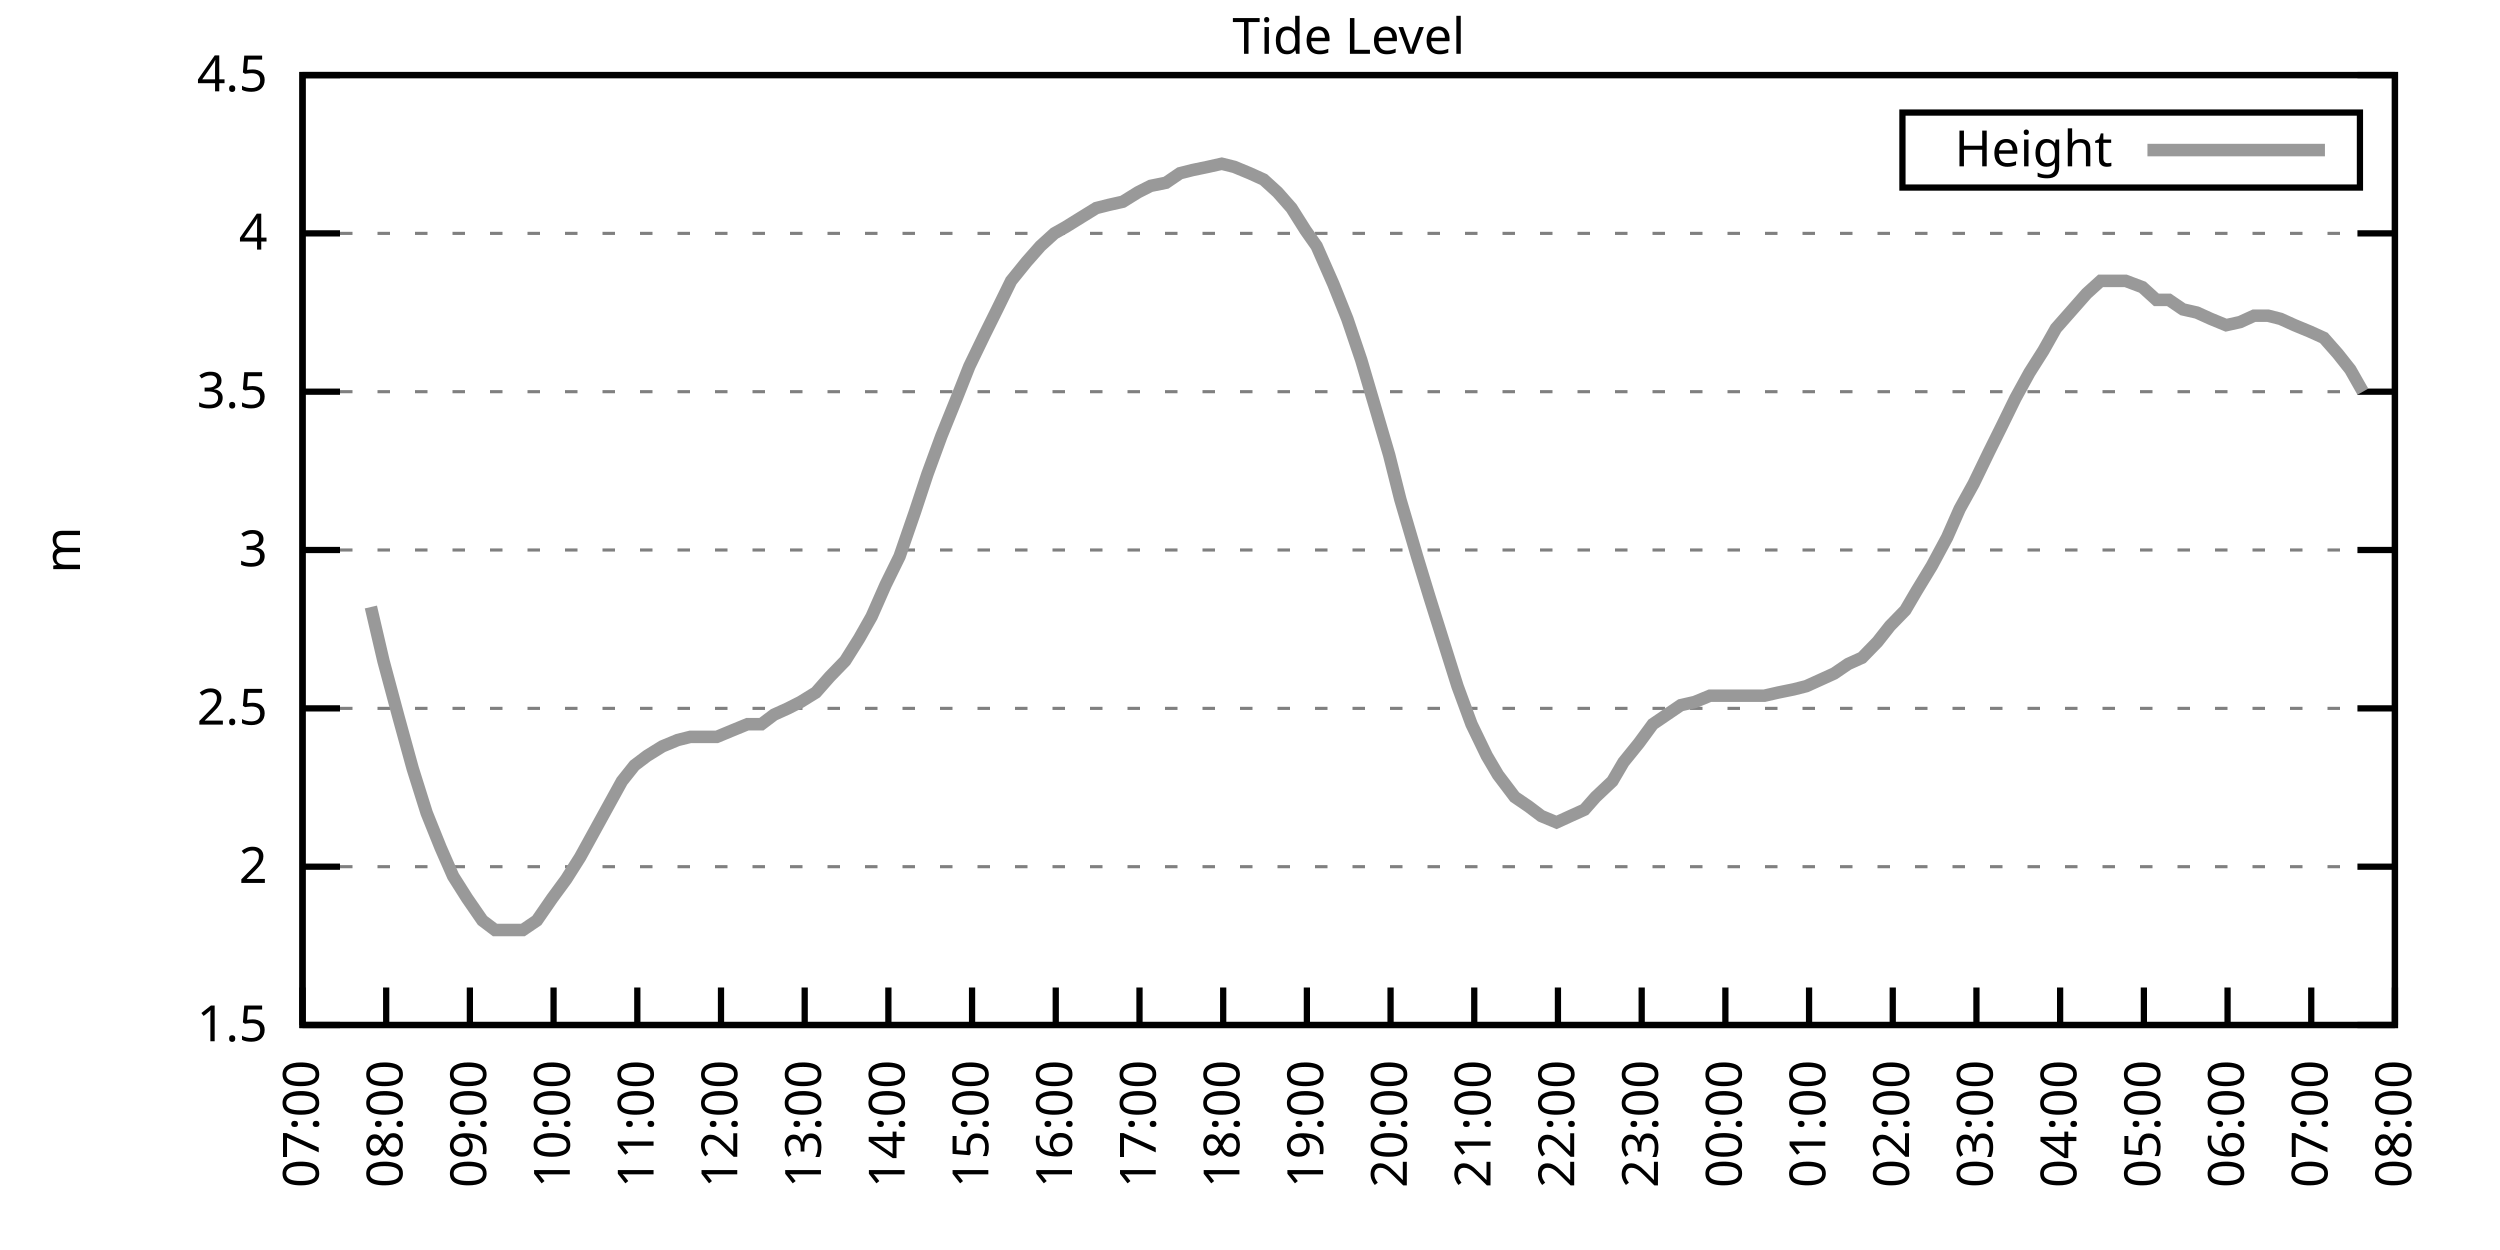
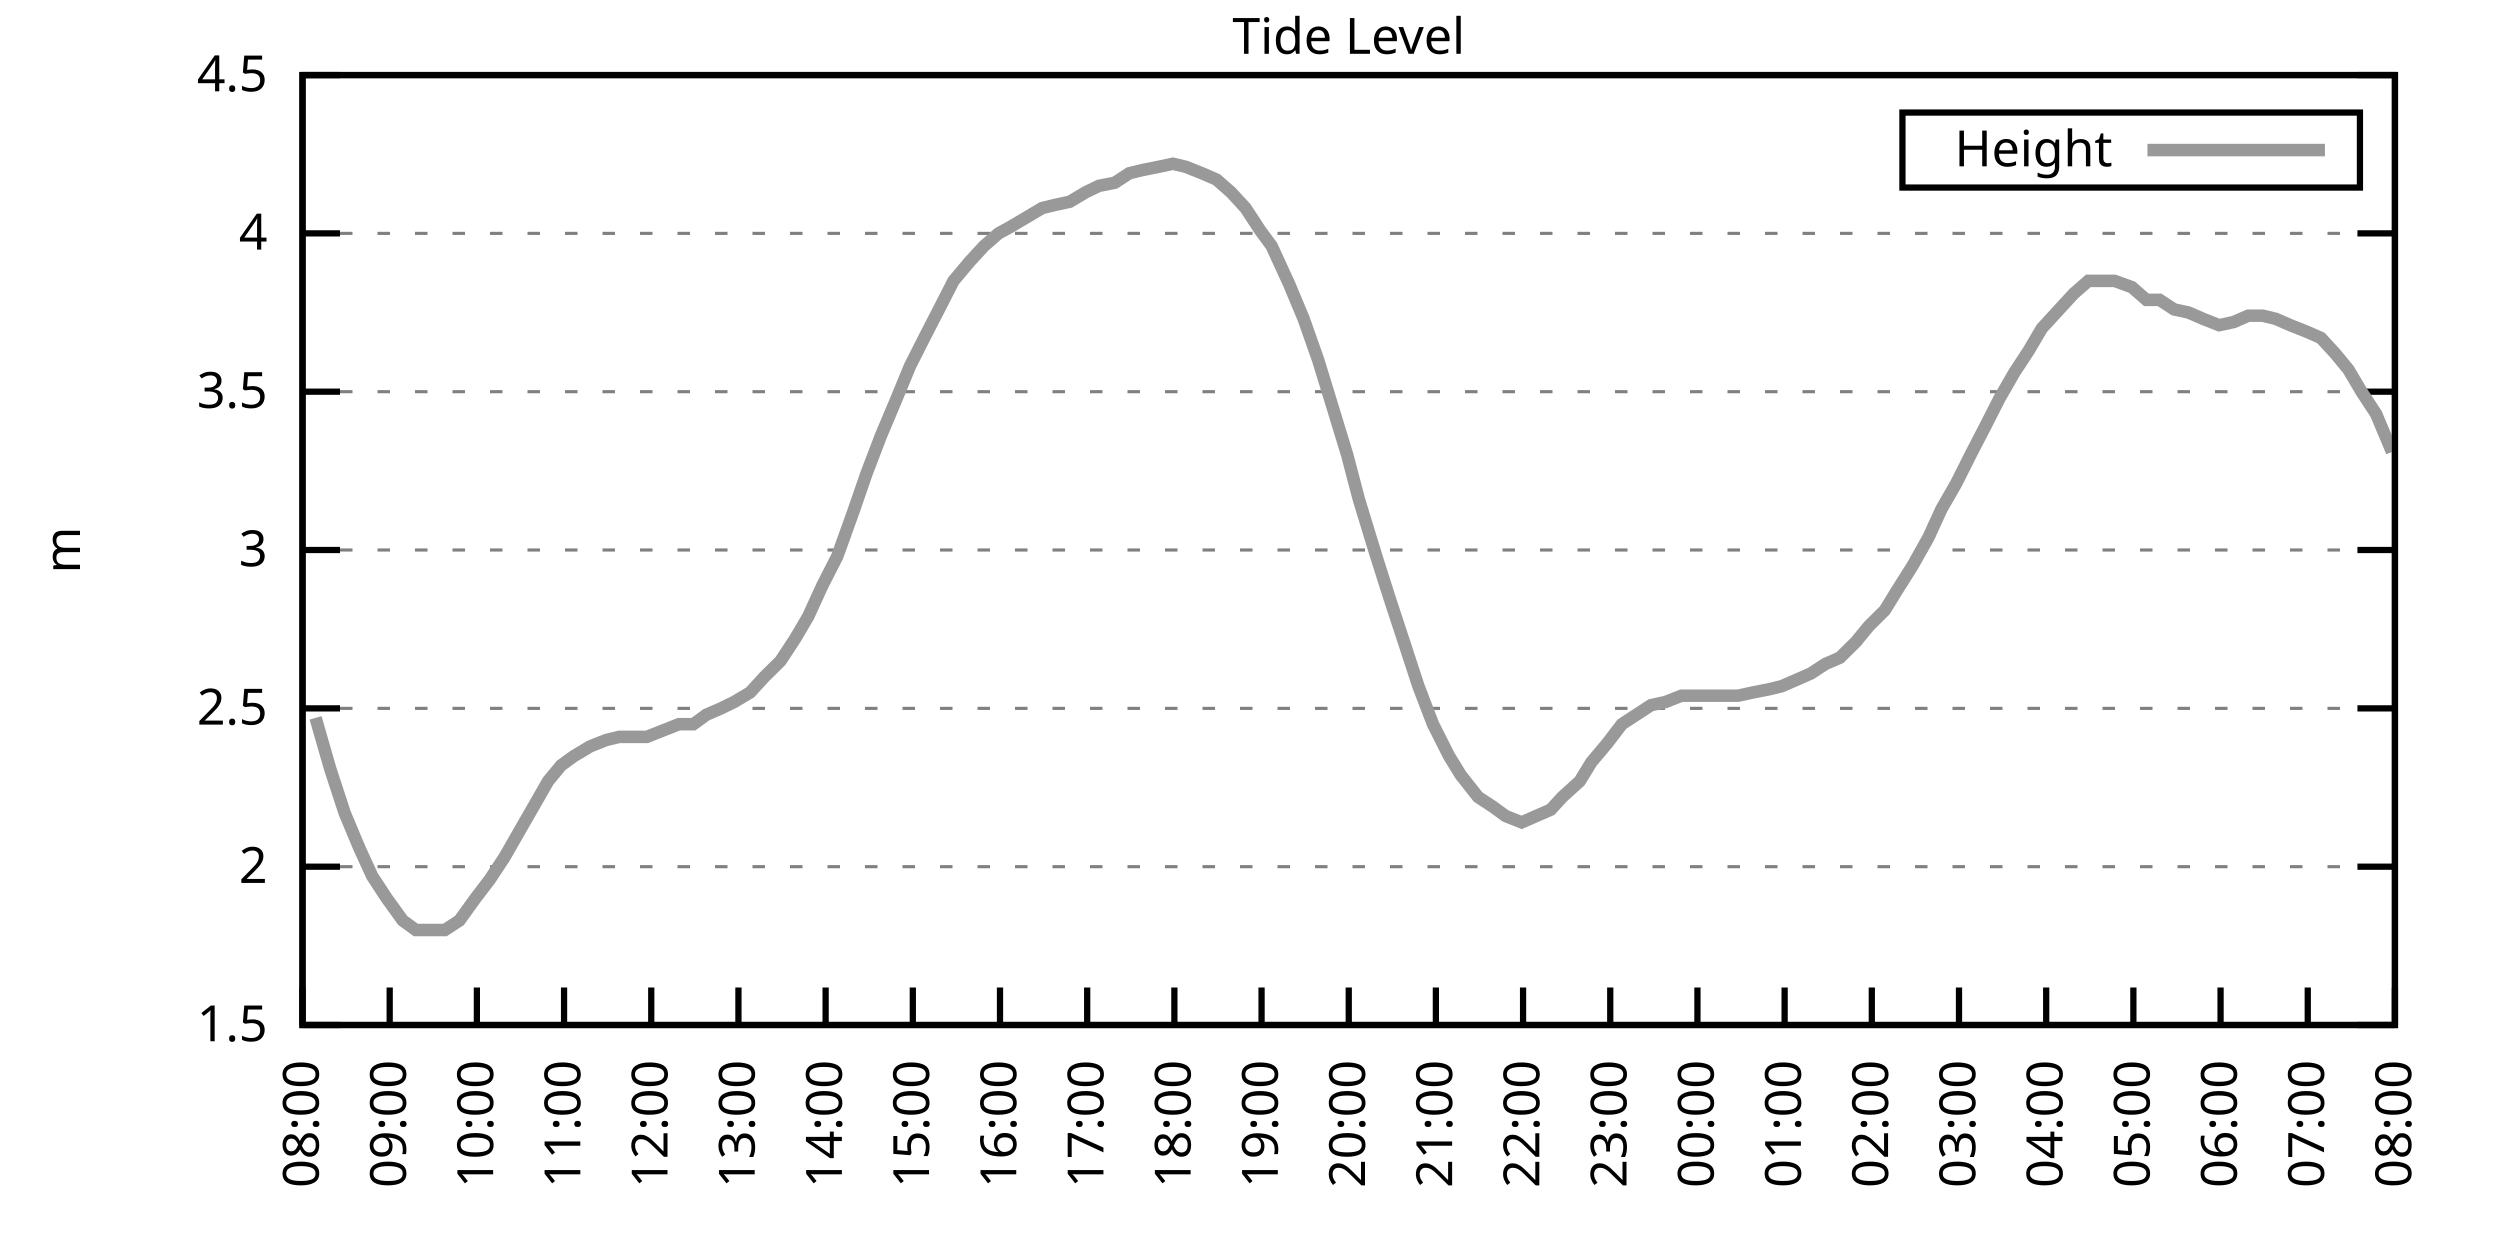
<svg xmlns="http://www.w3.org/2000/svg" xmlns:xlink="http://www.w3.org/1999/xlink" width="400" height="200" viewBox="0 0 400 200">
  <g id="gnuplot_canvas">
    <rect x="0" y="0" width="400" height="200" fill="none" />
    <defs>
      <circle id="gpDot" r="0.5" stroke-width="0.5" stroke="currentColor" />
      <path id="gpPt0" stroke-width="0.333" stroke="currentColor" d="M-1,0 h2 M0,-1 v2" />
      <path id="gpPt1" stroke-width="0.333" stroke="currentColor" d="M-1,-1 L1,1 M1,-1 L-1,1" />
      <path id="gpPt2" stroke-width="0.333" stroke="currentColor" d="M-1,0 L1,0 M0,-1 L0,1 M-1,-1 L1,1 M-1,1 L1,-1" />
      <rect id="gpPt3" stroke-width="0.333" stroke="currentColor" x="-1" y="-1" width="2" height="2" />
      <rect id="gpPt4" stroke-width="0.333" stroke="currentColor" fill="currentColor" x="-1" y="-1" width="2" height="2" />
      <circle id="gpPt5" stroke-width="0.333" stroke="currentColor" cx="0" cy="0" r="1" />
      <use xlink:href="#gpPt5" id="gpPt6" fill="currentColor" stroke="none" />
      <path id="gpPt7" stroke-width="0.333" stroke="currentColor" d="M0,-1.33 L-1.33,0.67 L1.33,0.67 z" />
      <use xlink:href="#gpPt7" id="gpPt8" fill="currentColor" stroke="none" />
      <use xlink:href="#gpPt7" id="gpPt9" stroke="currentColor" transform="rotate(180)" />
      <use xlink:href="#gpPt9" id="gpPt10" fill="currentColor" stroke="none" />
      <use xlink:href="#gpPt3" id="gpPt11" stroke="currentColor" transform="rotate(45)" />
      <use xlink:href="#gpPt11" id="gpPt12" fill="currentColor" stroke="none" />
      <path id="gpPt13" stroke-width="0.333" stroke="currentColor" d="M0,1.330 L1.265,0.411 L0.782,-1.067 L-0.782,-1.076 L-1.265,0.411 z" />
      <use xlink:href="#gpPt13" id="gpPt14" fill="currentColor" stroke="none" />
      <filter id="textbox" filterUnits="objectBoundingBox" x="0" y="0" height="1" width="1">
        <feFlood flood-color="white" flood-opacity="1" result="bgnd" />
        <feComposite in="SourceGraphic" in2="bgnd" operator="atop" />
      </filter>
      <filter id="greybox" filterUnits="objectBoundingBox" x="0" y="0" height="1" width="1">
        <feFlood flood-color="lightgrey" flood-opacity="1" result="grey" />
        <feComposite in="SourceGraphic" in2="grey" operator="atop" />
      </filter>
    </defs>
    <g fill="none" color="white" stroke="currentColor" stroke-width="1.00" stroke-linecap="butt" stroke-linejoin="miter">
</g>
    <g fill="none" color="black" stroke="currentColor" stroke-width="1.00" stroke-linecap="butt" stroke-linejoin="miter">
      <g stroke="none" shape-rendering="crispEdges">
        <polygon fill="rgb(255, 255, 255)" points="48.40,164.00 383.18,164.00 383.18,12.02 48.40,12.02 " />
      </g>
    </g>
    <g fill="none" color="black" stroke="currentColor" stroke-width="1.00" stroke-linecap="butt" stroke-linejoin="miter">
</g>
    <g fill="none" color="black" stroke="black" stroke-width="0.50" stroke-linecap="butt" stroke-linejoin="miter">
</g>
    <g fill="none" color="gray" stroke="currentColor" stroke-width="0.50" stroke-linecap="butt" stroke-linejoin="miter">
      <path stroke="gray" stroke-dasharray="2,4" class="gridline" d="M48.40,164.00 L383.19,164.00  " />
    </g>
    <g fill="none" color="gray" stroke="gray" stroke-width="1.00" stroke-linecap="butt" stroke-linejoin="miter">
</g>
    <g fill="none" color="black" stroke="currentColor" stroke-width="1.00" stroke-linecap="butt" stroke-linejoin="miter">
      <path stroke="black" d="M48.40,164.00 L54.40,164.00 M383.19,164.00 L377.19,164.00  " />
      <g transform="translate(42.80,166.60)" stroke="none" fill="black" font-family="Sans" font-size="8.00" text-anchor="end">
        <text>
          <tspan font-family="Sans"> 1.5</tspan>
        </text>
      </g>
    </g>
    <g fill="none" color="black" stroke="currentColor" stroke-width="1.00" stroke-linecap="butt" stroke-linejoin="miter">
</g>
    <g fill="none" color="black" stroke="black" stroke-width="0.50" stroke-linecap="butt" stroke-linejoin="miter">
</g>
    <g fill="none" color="gray" stroke="currentColor" stroke-width="0.50" stroke-linecap="butt" stroke-linejoin="miter">
      <path stroke="gray" stroke-dasharray="2,4" class="gridline" d="M48.40,138.67 L383.19,138.67  " />
    </g>
    <g fill="none" color="gray" stroke="gray" stroke-width="1.00" stroke-linecap="butt" stroke-linejoin="miter">
</g>
    <g fill="none" color="black" stroke="currentColor" stroke-width="1.00" stroke-linecap="butt" stroke-linejoin="miter">
      <path stroke="black" d="M48.40,138.67 L54.40,138.67 M383.19,138.67 L377.19,138.67  " />
      <g transform="translate(42.80,141.27)" stroke="none" fill="black" font-family="Sans" font-size="8.00" text-anchor="end">
        <text>
          <tspan font-family="Sans"> 2</tspan>
        </text>
      </g>
    </g>
    <g fill="none" color="black" stroke="currentColor" stroke-width="1.00" stroke-linecap="butt" stroke-linejoin="miter">
</g>
    <g fill="none" color="black" stroke="black" stroke-width="0.50" stroke-linecap="butt" stroke-linejoin="miter">
</g>
    <g fill="none" color="gray" stroke="currentColor" stroke-width="0.50" stroke-linecap="butt" stroke-linejoin="miter">
      <path stroke="gray" stroke-dasharray="2,4" class="gridline" d="M48.40,113.34 L383.19,113.34  " />
    </g>
    <g fill="none" color="gray" stroke="gray" stroke-width="1.00" stroke-linecap="butt" stroke-linejoin="miter">
</g>
    <g fill="none" color="black" stroke="currentColor" stroke-width="1.00" stroke-linecap="butt" stroke-linejoin="miter">
      <path stroke="black" d="M48.40,113.34 L54.40,113.34 M383.19,113.34 L377.19,113.34  " />
      <g transform="translate(42.80,115.94)" stroke="none" fill="black" font-family="Sans" font-size="8.00" text-anchor="end">
        <text>
          <tspan font-family="Sans"> 2.5</tspan>
        </text>
      </g>
    </g>
    <g fill="none" color="black" stroke="currentColor" stroke-width="1.00" stroke-linecap="butt" stroke-linejoin="miter">
</g>
    <g fill="none" color="black" stroke="black" stroke-width="0.50" stroke-linecap="butt" stroke-linejoin="miter">
</g>
    <g fill="none" color="gray" stroke="currentColor" stroke-width="0.50" stroke-linecap="butt" stroke-linejoin="miter">
      <path stroke="gray" stroke-dasharray="2,4" class="gridline" d="M48.40,88.00 L383.19,88.00  " />
    </g>
    <g fill="none" color="gray" stroke="gray" stroke-width="1.00" stroke-linecap="butt" stroke-linejoin="miter">
</g>
    <g fill="none" color="black" stroke="currentColor" stroke-width="1.00" stroke-linecap="butt" stroke-linejoin="miter">
      <path stroke="black" d="M48.40,88.00 L54.40,88.00 M383.19,88.00 L377.19,88.00  " />
      <g transform="translate(42.80,90.60)" stroke="none" fill="black" font-family="Sans" font-size="8.00" text-anchor="end">
        <text>
          <tspan font-family="Sans"> 3</tspan>
        </text>
      </g>
    </g>
    <g fill="none" color="black" stroke="currentColor" stroke-width="1.00" stroke-linecap="butt" stroke-linejoin="miter">
</g>
    <g fill="none" color="black" stroke="black" stroke-width="0.50" stroke-linecap="butt" stroke-linejoin="miter">
</g>
    <g fill="none" color="gray" stroke="currentColor" stroke-width="0.50" stroke-linecap="butt" stroke-linejoin="miter">
      <path stroke="gray" stroke-dasharray="2,4" class="gridline" d="M48.40,62.67 L383.19,62.67  " />
    </g>
    <g fill="none" color="gray" stroke="gray" stroke-width="1.00" stroke-linecap="butt" stroke-linejoin="miter">
</g>
    <g fill="none" color="black" stroke="currentColor" stroke-width="1.00" stroke-linecap="butt" stroke-linejoin="miter">
      <path stroke="black" d="M48.40,62.67 L54.40,62.67 M383.19,62.67 L377.19,62.67  " />
      <g transform="translate(42.80,65.27)" stroke="none" fill="black" font-family="Sans" font-size="8.00" text-anchor="end">
        <text>
          <tspan font-family="Sans"> 3.5</tspan>
        </text>
      </g>
    </g>
    <g fill="none" color="black" stroke="currentColor" stroke-width="1.00" stroke-linecap="butt" stroke-linejoin="miter">
</g>
    <g fill="none" color="black" stroke="black" stroke-width="0.50" stroke-linecap="butt" stroke-linejoin="miter">
</g>
    <g fill="none" color="gray" stroke="currentColor" stroke-width="0.50" stroke-linecap="butt" stroke-linejoin="miter">
      <path stroke="gray" stroke-dasharray="2,4" class="gridline" d="M48.40,37.34 L383.19,37.34  " />
    </g>
    <g fill="none" color="gray" stroke="gray" stroke-width="1.00" stroke-linecap="butt" stroke-linejoin="miter">
</g>
    <g fill="none" color="black" stroke="currentColor" stroke-width="1.00" stroke-linecap="butt" stroke-linejoin="miter">
      <path stroke="black" d="M48.40,37.34 L54.40,37.34 M383.19,37.34 L377.19,37.34  " />
      <g transform="translate(42.80,39.94)" stroke="none" fill="black" font-family="Sans" font-size="8.00" text-anchor="end">
        <text>
          <tspan font-family="Sans"> 4</tspan>
        </text>
      </g>
    </g>
    <g fill="none" color="black" stroke="currentColor" stroke-width="1.00" stroke-linecap="butt" stroke-linejoin="miter">
</g>
    <g fill="none" color="black" stroke="black" stroke-width="0.50" stroke-linecap="butt" stroke-linejoin="miter">
</g>
    <g fill="none" color="gray" stroke="currentColor" stroke-width="0.50" stroke-linecap="butt" stroke-linejoin="miter">
      <path stroke="gray" stroke-dasharray="2,4" class="gridline" d="M48.40,12.01 L383.19,12.01  " />
    </g>
    <g fill="none" color="gray" stroke="gray" stroke-width="1.00" stroke-linecap="butt" stroke-linejoin="miter">
</g>
    <g fill="none" color="black" stroke="currentColor" stroke-width="1.00" stroke-linecap="butt" stroke-linejoin="miter">
      <path stroke="black" d="M48.40,12.01 L54.40,12.01 M383.19,12.01 L377.19,12.01  " />
      <g transform="translate(42.80,14.61)" stroke="none" fill="black" font-family="Sans" font-size="8.00" text-anchor="end">
        <text>
          <tspan font-family="Sans"> 4.5</tspan>
        </text>
      </g>
    </g>
    <g fill="none" color="black" stroke="currentColor" stroke-width="1.00" stroke-linecap="butt" stroke-linejoin="miter">
      <path stroke="black" d="M48.40,164.00 L48.40,158.00  " />
      <g transform="translate(51.00,169.60) rotate(270.00)" stroke="none" fill="black" font-family="Sans" font-size="8.00" text-anchor="end">
        <text>
-           <tspan font-family="Sans">07:00</tspan>
-         </text>
-       </g>
-     </g>
-     <g fill="none" color="black" stroke="currentColor" stroke-width="1.00" stroke-linecap="butt" stroke-linejoin="miter">
-       <path stroke="black" d="M61.79,164.00 L61.79,158.00  " />
-       <g transform="translate(64.39,169.60) rotate(270.00)" stroke="none" fill="black" font-family="Sans" font-size="8.00" text-anchor="end">
-         <text>
          <tspan font-family="Sans">08:00</tspan>
        </text>
      </g>
    </g>
    <g fill="none" color="black" stroke="currentColor" stroke-width="1.00" stroke-linecap="butt" stroke-linejoin="miter">
-       <path stroke="black" d="M75.18,164.00 L75.18,158.00  " />
-       <g transform="translate(77.78,169.60) rotate(270.00)" stroke="none" fill="black" font-family="Sans" font-size="8.00" text-anchor="end">
+       <path stroke="black" d="M62.35,164.00 L62.35,158.00  " />
+       <g transform="translate(64.95,169.60) rotate(270.00)" stroke="none" fill="black" font-family="Sans" font-size="8.00" text-anchor="end">
        <text>
          <tspan font-family="Sans">09:00</tspan>
        </text>
      </g>
    </g>
    <g fill="none" color="black" stroke="currentColor" stroke-width="1.00" stroke-linecap="butt" stroke-linejoin="miter">
-       <path stroke="black" d="M88.57,164.00 L88.57,158.00  " />
-       <g transform="translate(91.17,169.60) rotate(270.00)" stroke="none" fill="black" font-family="Sans" font-size="8.00" text-anchor="end">
+       <path stroke="black" d="M76.30,164.00 L76.30,158.00  " />
+       <g transform="translate(78.90,169.60) rotate(270.00)" stroke="none" fill="black" font-family="Sans" font-size="8.00" text-anchor="end">
        <text>
          <tspan font-family="Sans">10:00</tspan>
        </text>
      </g>
    </g>
    <g fill="none" color="black" stroke="currentColor" stroke-width="1.00" stroke-linecap="butt" stroke-linejoin="miter">
-       <path stroke="black" d="M101.97,164.00 L101.97,158.00  " />
-       <g transform="translate(104.57,169.60) rotate(270.00)" stroke="none" fill="black" font-family="Sans" font-size="8.00" text-anchor="end">
+       <path stroke="black" d="M90.25,164.00 L90.25,158.00  " />
+       <g transform="translate(92.85,169.60) rotate(270.00)" stroke="none" fill="black" font-family="Sans" font-size="8.00" text-anchor="end">
        <text>
          <tspan font-family="Sans">11:00</tspan>
        </text>
      </g>
    </g>
    <g fill="none" color="black" stroke="currentColor" stroke-width="1.00" stroke-linecap="butt" stroke-linejoin="miter">
-       <path stroke="black" d="M115.36,164.00 L115.36,158.00  " />
-       <g transform="translate(117.96,169.60) rotate(270.00)" stroke="none" fill="black" font-family="Sans" font-size="8.00" text-anchor="end">
+       <path stroke="black" d="M104.20,164.00 L104.20,158.00  " />
+       <g transform="translate(106.80,169.60) rotate(270.00)" stroke="none" fill="black" font-family="Sans" font-size="8.00" text-anchor="end">
        <text>
          <tspan font-family="Sans">12:00</tspan>
        </text>
      </g>
    </g>
    <g fill="none" color="black" stroke="currentColor" stroke-width="1.00" stroke-linecap="butt" stroke-linejoin="miter">
-       <path stroke="black" d="M128.75,164.00 L128.75,158.00  " />
-       <g transform="translate(131.35,169.60) rotate(270.00)" stroke="none" fill="black" font-family="Sans" font-size="8.00" text-anchor="end">
+       <path stroke="black" d="M118.15,164.00 L118.15,158.00  " />
+       <g transform="translate(120.75,169.60) rotate(270.00)" stroke="none" fill="black" font-family="Sans" font-size="8.00" text-anchor="end">
        <text>
          <tspan font-family="Sans">13:00</tspan>
        </text>
      </g>
    </g>
    <g fill="none" color="black" stroke="currentColor" stroke-width="1.00" stroke-linecap="butt" stroke-linejoin="miter">
-       <path stroke="black" d="M142.14,164.00 L142.14,158.00  " />
-       <g transform="translate(144.74,169.60) rotate(270.00)" stroke="none" fill="black" font-family="Sans" font-size="8.00" text-anchor="end">
+       <path stroke="black" d="M132.10,164.00 L132.10,158.00  " />
+       <g transform="translate(134.70,169.60) rotate(270.00)" stroke="none" fill="black" font-family="Sans" font-size="8.00" text-anchor="end">
        <text>
          <tspan font-family="Sans">14:00</tspan>
        </text>
      </g>
    </g>
    <g fill="none" color="black" stroke="currentColor" stroke-width="1.00" stroke-linecap="butt" stroke-linejoin="miter">
-       <path stroke="black" d="M155.53,164.00 L155.53,158.00  " />
-       <g transform="translate(158.13,169.60) rotate(270.00)" stroke="none" fill="black" font-family="Sans" font-size="8.00" text-anchor="end">
+       <path stroke="black" d="M146.05,164.00 L146.05,158.00  " />
+       <g transform="translate(148.65,169.60) rotate(270.00)" stroke="none" fill="black" font-family="Sans" font-size="8.00" text-anchor="end">
        <text>
          <tspan font-family="Sans">15:00</tspan>
        </text>
      </g>
    </g>
    <g fill="none" color="black" stroke="currentColor" stroke-width="1.00" stroke-linecap="butt" stroke-linejoin="miter">
-       <path stroke="black" d="M168.92,164.00 L168.92,158.00  " />
-       <g transform="translate(171.52,169.60) rotate(270.00)" stroke="none" fill="black" font-family="Sans" font-size="8.00" text-anchor="end">
+       <path stroke="black" d="M160.00,164.00 L160.00,158.00  " />
+       <g transform="translate(162.60,169.60) rotate(270.00)" stroke="none" fill="black" font-family="Sans" font-size="8.00" text-anchor="end">
        <text>
          <tspan font-family="Sans">16:00</tspan>
        </text>
      </g>
    </g>
    <g fill="none" color="black" stroke="currentColor" stroke-width="1.00" stroke-linecap="butt" stroke-linejoin="miter">
-       <path stroke="black" d="M182.32,164.00 L182.32,158.00  " />
-       <g transform="translate(184.92,169.60) rotate(270.00)" stroke="none" fill="black" font-family="Sans" font-size="8.00" text-anchor="end">
+       <path stroke="black" d="M173.95,164.00 L173.95,158.00  " />
+       <g transform="translate(176.55,169.60) rotate(270.00)" stroke="none" fill="black" font-family="Sans" font-size="8.00" text-anchor="end">
        <text>
          <tspan font-family="Sans">17:00</tspan>
        </text>
      </g>
    </g>
    <g fill="none" color="black" stroke="currentColor" stroke-width="1.00" stroke-linecap="butt" stroke-linejoin="miter">
-       <path stroke="black" d="M195.71,164.00 L195.71,158.00  " />
-       <g transform="translate(198.31,169.60) rotate(270.00)" stroke="none" fill="black" font-family="Sans" font-size="8.00" text-anchor="end">
+       <path stroke="black" d="M187.90,164.00 L187.90,158.00  " />
+       <g transform="translate(190.50,169.60) rotate(270.00)" stroke="none" fill="black" font-family="Sans" font-size="8.00" text-anchor="end">
        <text>
          <tspan font-family="Sans">18:00</tspan>
        </text>
      </g>
    </g>
    <g fill="none" color="black" stroke="currentColor" stroke-width="1.00" stroke-linecap="butt" stroke-linejoin="miter">
-       <path stroke="black" d="M209.10,164.00 L209.10,158.00  " />
-       <g transform="translate(211.70,169.60) rotate(270.00)" stroke="none" fill="black" font-family="Sans" font-size="8.00" text-anchor="end">
+       <path stroke="black" d="M201.85,164.00 L201.85,158.00  " />
+       <g transform="translate(204.45,169.60) rotate(270.00)" stroke="none" fill="black" font-family="Sans" font-size="8.00" text-anchor="end">
        <text>
          <tspan font-family="Sans">19:00</tspan>
        </text>
      </g>
    </g>
    <g fill="none" color="black" stroke="currentColor" stroke-width="1.00" stroke-linecap="butt" stroke-linejoin="miter">
-       <path stroke="black" d="M222.49,164.00 L222.49,158.00  " />
-       <g transform="translate(225.09,169.60) rotate(270.00)" stroke="none" fill="black" font-family="Sans" font-size="8.00" text-anchor="end">
+       <path stroke="black" d="M215.80,164.00 L215.80,158.00  " />
+       <g transform="translate(218.40,169.60) rotate(270.00)" stroke="none" fill="black" font-family="Sans" font-size="8.00" text-anchor="end">
        <text>
          <tspan font-family="Sans">20:00</tspan>
        </text>
      </g>
    </g>
    <g fill="none" color="black" stroke="currentColor" stroke-width="1.00" stroke-linecap="butt" stroke-linejoin="miter">
-       <path stroke="black" d="M235.88,164.00 L235.88,158.00  " />
-       <g transform="translate(238.48,169.60) rotate(270.00)" stroke="none" fill="black" font-family="Sans" font-size="8.00" text-anchor="end">
+       <path stroke="black" d="M229.74,164.00 L229.74,158.00  " />
+       <g transform="translate(232.34,169.60) rotate(270.00)" stroke="none" fill="black" font-family="Sans" font-size="8.00" text-anchor="end">
        <text>
          <tspan font-family="Sans">21:00</tspan>
        </text>
      </g>
    </g>
    <g fill="none" color="black" stroke="currentColor" stroke-width="1.00" stroke-linecap="butt" stroke-linejoin="miter">
-       <path stroke="black" d="M249.27,164.00 L249.27,158.00  " />
-       <g transform="translate(251.87,169.60) rotate(270.00)" stroke="none" fill="black" font-family="Sans" font-size="8.00" text-anchor="end">
+       <path stroke="black" d="M243.69,164.00 L243.69,158.00  " />
+       <g transform="translate(246.29,169.60) rotate(270.00)" stroke="none" fill="black" font-family="Sans" font-size="8.00" text-anchor="end">
        <text>
          <tspan font-family="Sans">22:00</tspan>
        </text>
      </g>
    </g>
    <g fill="none" color="black" stroke="currentColor" stroke-width="1.00" stroke-linecap="butt" stroke-linejoin="miter">
-       <path stroke="black" d="M262.67,164.00 L262.67,158.00  " />
-       <g transform="translate(265.27,169.60) rotate(270.00)" stroke="none" fill="black" font-family="Sans" font-size="8.00" text-anchor="end">
+       <path stroke="black" d="M257.64,164.00 L257.64,158.00  " />
+       <g transform="translate(260.24,169.60) rotate(270.00)" stroke="none" fill="black" font-family="Sans" font-size="8.00" text-anchor="end">
        <text>
          <tspan font-family="Sans">23:00</tspan>
        </text>
      </g>
    </g>
    <g fill="none" color="black" stroke="currentColor" stroke-width="1.00" stroke-linecap="butt" stroke-linejoin="miter">
-       <path stroke="black" d="M276.06,164.00 L276.06,158.00  " />
-       <g transform="translate(278.66,169.60) rotate(270.00)" stroke="none" fill="black" font-family="Sans" font-size="8.00" text-anchor="end">
+       <path stroke="black" d="M271.59,164.00 L271.59,158.00  " />
+       <g transform="translate(274.19,169.60) rotate(270.00)" stroke="none" fill="black" font-family="Sans" font-size="8.00" text-anchor="end">
        <text>
          <tspan font-family="Sans">00:00</tspan>
        </text>
      </g>
    </g>
    <g fill="none" color="black" stroke="currentColor" stroke-width="1.00" stroke-linecap="butt" stroke-linejoin="miter">
-       <path stroke="black" d="M289.45,164.00 L289.45,158.00  " />
-       <g transform="translate(292.05,169.60) rotate(270.00)" stroke="none" fill="black" font-family="Sans" font-size="8.00" text-anchor="end">
+       <path stroke="black" d="M285.54,164.00 L285.54,158.00  " />
+       <g transform="translate(288.14,169.60) rotate(270.00)" stroke="none" fill="black" font-family="Sans" font-size="8.00" text-anchor="end">
        <text>
          <tspan font-family="Sans">01:00</tspan>
        </text>
      </g>
    </g>
    <g fill="none" color="black" stroke="currentColor" stroke-width="1.00" stroke-linecap="butt" stroke-linejoin="miter">
-       <path stroke="black" d="M302.84,164.00 L302.84,158.00  " />
-       <g transform="translate(305.44,169.60) rotate(270.00)" stroke="none" fill="black" font-family="Sans" font-size="8.00" text-anchor="end">
+       <path stroke="black" d="M299.49,164.00 L299.49,158.00  " />
+       <g transform="translate(302.09,169.60) rotate(270.00)" stroke="none" fill="black" font-family="Sans" font-size="8.00" text-anchor="end">
        <text>
          <tspan font-family="Sans">02:00</tspan>
        </text>
      </g>
    </g>
    <g fill="none" color="black" stroke="currentColor" stroke-width="1.00" stroke-linecap="butt" stroke-linejoin="miter">
-       <path stroke="black" d="M316.23,164.00 L316.23,158.00  " />
-       <g transform="translate(318.83,169.60) rotate(270.00)" stroke="none" fill="black" font-family="Sans" font-size="8.00" text-anchor="end">
+       <path stroke="black" d="M313.44,164.00 L313.44,158.00  " />
+       <g transform="translate(316.04,169.60) rotate(270.00)" stroke="none" fill="black" font-family="Sans" font-size="8.00" text-anchor="end">
        <text>
          <tspan font-family="Sans">03:00</tspan>
        </text>
      </g>
    </g>
    <g fill="none" color="black" stroke="currentColor" stroke-width="1.00" stroke-linecap="butt" stroke-linejoin="miter">
-       <path stroke="black" d="M329.62,164.00 L329.62,158.00  " />
-       <g transform="translate(332.22,169.60) rotate(270.00)" stroke="none" fill="black" font-family="Sans" font-size="8.00" text-anchor="end">
+       <path stroke="black" d="M327.39,164.00 L327.39,158.00  " />
+       <g transform="translate(329.99,169.60) rotate(270.00)" stroke="none" fill="black" font-family="Sans" font-size="8.00" text-anchor="end">
        <text>
          <tspan font-family="Sans">04:00</tspan>
        </text>
      </g>
    </g>
    <g fill="none" color="black" stroke="currentColor" stroke-width="1.00" stroke-linecap="butt" stroke-linejoin="miter">
-       <path stroke="black" d="M343.02,164.00 L343.02,158.00  " />
-       <g transform="translate(345.62,169.60) rotate(270.00)" stroke="none" fill="black" font-family="Sans" font-size="8.00" text-anchor="end">
+       <path stroke="black" d="M341.34,164.00 L341.34,158.00  " />
+       <g transform="translate(343.94,169.60) rotate(270.00)" stroke="none" fill="black" font-family="Sans" font-size="8.00" text-anchor="end">
        <text>
          <tspan font-family="Sans">05:00</tspan>
        </text>
      </g>
    </g>
    <g fill="none" color="black" stroke="currentColor" stroke-width="1.00" stroke-linecap="butt" stroke-linejoin="miter">
-       <path stroke="black" d="M356.41,164.00 L356.41,158.00  " />
-       <g transform="translate(359.01,169.60) rotate(270.00)" stroke="none" fill="black" font-family="Sans" font-size="8.00" text-anchor="end">
+       <path stroke="black" d="M355.29,164.00 L355.29,158.00  " />
+       <g transform="translate(357.89,169.60) rotate(270.00)" stroke="none" fill="black" font-family="Sans" font-size="8.00" text-anchor="end">
        <text>
          <tspan font-family="Sans">06:00</tspan>
        </text>
      </g>
    </g>
    <g fill="none" color="black" stroke="currentColor" stroke-width="1.00" stroke-linecap="butt" stroke-linejoin="miter">
-       <path stroke="black" d="M369.80,164.00 L369.80,158.00  " />
-       <g transform="translate(372.40,169.60) rotate(270.00)" stroke="none" fill="black" font-family="Sans" font-size="8.00" text-anchor="end">
+       <path stroke="black" d="M369.24,164.00 L369.24,158.00  " />
+       <g transform="translate(371.84,169.60) rotate(270.00)" stroke="none" fill="black" font-family="Sans" font-size="8.00" text-anchor="end">
        <text>
          <tspan font-family="Sans">07:00</tspan>
        </text>
      </g>
    </g>
    <g fill="none" color="black" stroke="currentColor" stroke-width="1.00" stroke-linecap="butt" stroke-linejoin="miter">
      <path stroke="black" d="M383.19,164.00 L383.19,158.00  " />
      <g transform="translate(385.79,169.60) rotate(270.00)" stroke="none" fill="black" font-family="Sans" font-size="8.00" text-anchor="end">
        <text>
          <tspan font-family="Sans">08:00</tspan>
        </text>
      </g>
    </g>
    <g fill="none" color="black" stroke="currentColor" stroke-width="1.00" stroke-linecap="butt" stroke-linejoin="miter">
</g>
    <g fill="none" color="black" stroke="currentColor" stroke-width="1.00" stroke-linecap="butt" stroke-linejoin="miter">
      <path stroke="black" d="M48.40,12.01 L48.40,164.00 L383.19,164.00 L383.19,12.01 L48.40,12.01 Z  " />
    </g>
    <g fill="none" color="black" stroke="currentColor" stroke-width="1.00" stroke-linecap="butt" stroke-linejoin="miter">
</g>
    <g fill="none" color="black" stroke="currentColor" stroke-width="1.00" stroke-linecap="butt" stroke-linejoin="miter">
      <path stroke="black" d="M304.39,30.01 L304.39,18.01 L377.59,18.01 L377.59,30.01 L304.39,30.01 Z  " />
    </g>
    <g id="Tide_level_plot_1">
      <g fill="none" color="white" stroke="black" stroke-width="2.00" stroke-linecap="butt" stroke-linejoin="miter">
</g>
      <g fill="none" color="black" stroke="currentColor" stroke-width="2.00" stroke-linecap="butt" stroke-linejoin="miter">
        <g transform="translate(337.99,26.61)" stroke="none" fill="black" font-family="Sans" font-size="8.00" text-anchor="end">
          <text>
            <tspan font-family="Sans">Height</tspan>
          </text>
        </g>
      </g>
      <g fill="none" color="black" stroke="currentColor" stroke-width="2.00" stroke-linecap="butt" stroke-linejoin="miter">
-         <path stroke="rgb(153, 153, 153)" d="M343.59,24.01 L371.99,24.01 M59.34,97.12 L61.35,105.74 L63.80,114.86 L66.03,122.96 L68.26,130.06 L70.50,135.63   L72.50,140.19 L74.74,143.73 L77.19,147.28 L79.20,148.80 L81.43,148.80 L83.66,148.80 L85.90,147.28 L88.35,143.73   L90.58,140.69 L92.82,137.15 L95.05,133.10 L97.28,129.04 L99.51,124.99 L101.52,122.46 L103.53,120.94 L105.98,119.42   L108.44,118.40 L110.45,117.90 L112.46,117.90 L114.69,117.90 L117.14,116.88 L119.60,115.87 L121.83,115.87 L123.84,114.35   L126.07,113.34 L128.08,112.32 L130.54,110.80 L132.77,108.27 L135.22,105.74 L137.45,102.19 L139.46,98.64 L141.69,93.58   L143.93,89.02 L146.38,81.93 L148.39,75.85 L150.62,69.77 L153.08,63.69 L155.09,58.62 L157.54,53.55 L159.55,49.50   L161.78,44.94 L164.24,41.90 L166.47,39.37 L168.70,37.34 L170.49,36.33 L172.94,34.81 L175.40,33.29 L177.41,32.78   L179.64,32.28 L182.09,30.76 L184.10,29.74 L186.56,29.24 L188.79,27.72 L190.80,27.21 L193.25,26.70 L195.48,26.20   L197.49,26.70 L199.95,27.72 L202.18,28.73 L204.41,30.76 L206.64,33.29 L208.88,36.84 L210.66,39.37 L213.34,45.45   L215.57,51.02 L217.80,57.61 L220.04,65.21 L222.27,72.81 L224.05,79.90 L226.73,89.02 L228.74,95.60 L230.97,102.70   L233.20,109.79 L235.44,115.87 L237.89,120.94 L239.68,123.98 L242.36,127.52 L244.59,129.04 L246.60,130.56 L249.05,131.58   L251.28,130.56 L253.51,129.55 L255.30,127.52 L257.98,124.99 L259.76,121.95 L262.22,118.91 L264.45,115.87 L268.92,112.83   L271.15,112.32 L273.60,111.31 L275.61,111.31 L277.84,111.31 L280.07,111.31 L282.31,111.31 L284.54,110.80 L286.99,110.30   L289.00,109.79 L291.23,108.78 L293.47,107.76 L295.70,106.24 L297.93,105.23 L300.39,102.70 L302.39,100.16 L304.85,97.63   L306.63,94.59 L309.09,90.54 L311.54,85.98 L313.55,81.42 L315.79,77.37 L318.24,72.30 L320.25,68.25 L322.48,63.69   L324.71,59.63 L326.95,56.09 L328.95,52.54 L331.63,49.50 L333.86,46.97 L336.10,44.94 L338.10,44.94 L340.11,44.94   L342.79,45.95 L345.02,47.98 L347.03,47.98 L349.26,49.50 L351.50,50.01 L353.73,51.02 L356.18,52.03 L358.42,51.53   L360.65,50.51 L362.88,50.51 L364.89,51.02 L367.12,52.03 L369.58,53.05 L371.81,54.06 L374.04,56.59 L376.05,59.13   L378.06,62.67  " />
+         <path stroke="rgb(153, 153, 153)" d="M343.59,24.01 L371.99,24.01 M50.49,114.86 L52.82,122.96 L55.14,130.06 L57.47,135.63 L59.56,140.19 L61.88,143.73   L64.44,147.28 L66.53,148.80 L68.86,148.80 L71.18,148.80 L73.51,147.28 L76.07,143.73 L78.39,140.69 L80.72,137.15   L83.04,133.10 L85.37,129.04 L87.69,124.99 L89.78,122.46 L91.88,120.94 L94.43,119.42 L96.99,118.40 L99.08,117.90   L101.18,117.90 L103.50,117.90 L106.06,116.88 L108.62,115.87 L110.94,115.87 L113.03,114.35 L115.36,113.34 L117.45,112.32   L120.01,110.80 L122.33,108.27 L124.89,105.74 L127.22,102.19 L129.31,98.64 L131.63,93.58 L133.96,89.02 L136.51,81.93   L138.61,75.85 L140.93,69.77 L143.49,63.69 L145.58,58.62 L148.14,53.55 L150.23,49.50 L152.56,44.94 L155.11,41.90   L157.44,39.37 L159.76,37.34 L161.62,36.33 L164.18,34.81 L166.74,33.29 L168.83,32.78 L171.16,32.28 L173.71,30.76   L175.81,29.74 L178.36,29.24 L180.69,27.72 L182.78,27.21 L185.34,26.70 L187.66,26.20 L189.76,26.70 L192.31,27.72   L194.64,28.73 L196.96,30.76 L199.29,33.29 L201.61,36.84 L203.47,39.37 L206.26,45.45 L208.59,51.02 L210.91,57.61   L213.24,65.21 L215.56,72.81 L217.42,79.90 L220.21,89.02 L222.30,95.60 L224.63,102.70 L226.95,109.79 L229.28,115.87   L231.84,120.94 L233.70,123.98 L236.49,127.52 L238.81,129.04 L240.90,130.56 L243.46,131.58 L245.79,130.56 L248.11,129.55   L249.97,127.52 L252.76,124.99 L254.62,121.95 L257.18,118.91 L259.50,115.87 L264.15,112.83 L266.48,112.32 L269.04,111.31   L271.13,111.31 L273.45,111.31 L275.78,111.31 L278.10,111.31 L280.43,110.80 L282.99,110.30 L285.08,109.79 L287.40,108.78   L289.73,107.76 L292.05,106.24 L294.38,105.23 L296.94,102.70 L299.03,100.16 L301.58,97.63 L303.44,94.59 L306.00,90.54   L308.56,85.98 L310.65,81.42 L312.98,77.37 L315.53,72.30 L317.63,68.25 L319.95,63.69 L322.28,59.63 L324.60,56.09   L326.69,52.54 L329.48,49.50 L331.81,46.97 L334.13,44.94 L336.23,44.94 L338.32,44.94 L341.11,45.95 L343.43,47.98   L345.53,47.98 L347.85,49.50 L350.18,50.01 L352.50,51.02 L355.06,52.03 L357.38,51.53 L359.71,50.51 L362.03,50.51   L364.13,51.02 L366.45,52.03 L369.01,53.05 L371.33,54.06 L373.66,56.59 L375.75,59.13 L377.84,62.67 L380.17,66.22   L382.73,72.30  " />
      </g>
    </g>
    <g fill="none" color="black" stroke="currentColor" stroke-width="2.00" stroke-linecap="butt" stroke-linejoin="miter">
</g>
    <g fill="none" color="black" stroke="black" stroke-width="1.00" stroke-linecap="butt" stroke-linejoin="miter">
</g>
    <g fill="none" color="black" stroke="currentColor" stroke-width="1.00" stroke-linecap="butt" stroke-linejoin="miter">
      <path stroke="black" d="M48.40,12.01 L48.40,164.00 L383.19,164.00 L383.19,12.01 L48.40,12.01 Z  " />
      <g transform="translate(12.80,88.01) rotate(270.00)" stroke="none" fill="black" font-family="Sans" font-size="8.00" text-anchor="middle">
        <text>
          <tspan font-family="Sans">m</tspan>
        </text>
      </g>
    </g>
    <g fill="none" color="black" stroke="currentColor" stroke-width="1.00" stroke-linecap="butt" stroke-linejoin="miter">
</g>
    <g fill="none" color="black" stroke="currentColor" stroke-width="1.00" stroke-linecap="butt" stroke-linejoin="miter">
      <g transform="translate(215.79,8.61)" stroke="none" fill="black" font-family="Sans" font-size="8.00" text-anchor="middle">
        <text>
          <tspan font-family="Sans">Tide Level</tspan>
        </text>
      </g>
    </g>
    <g fill="none" color="black" stroke="currentColor" stroke-width="1.00" stroke-linecap="butt" stroke-linejoin="miter">
</g>
  </g>
</svg>
